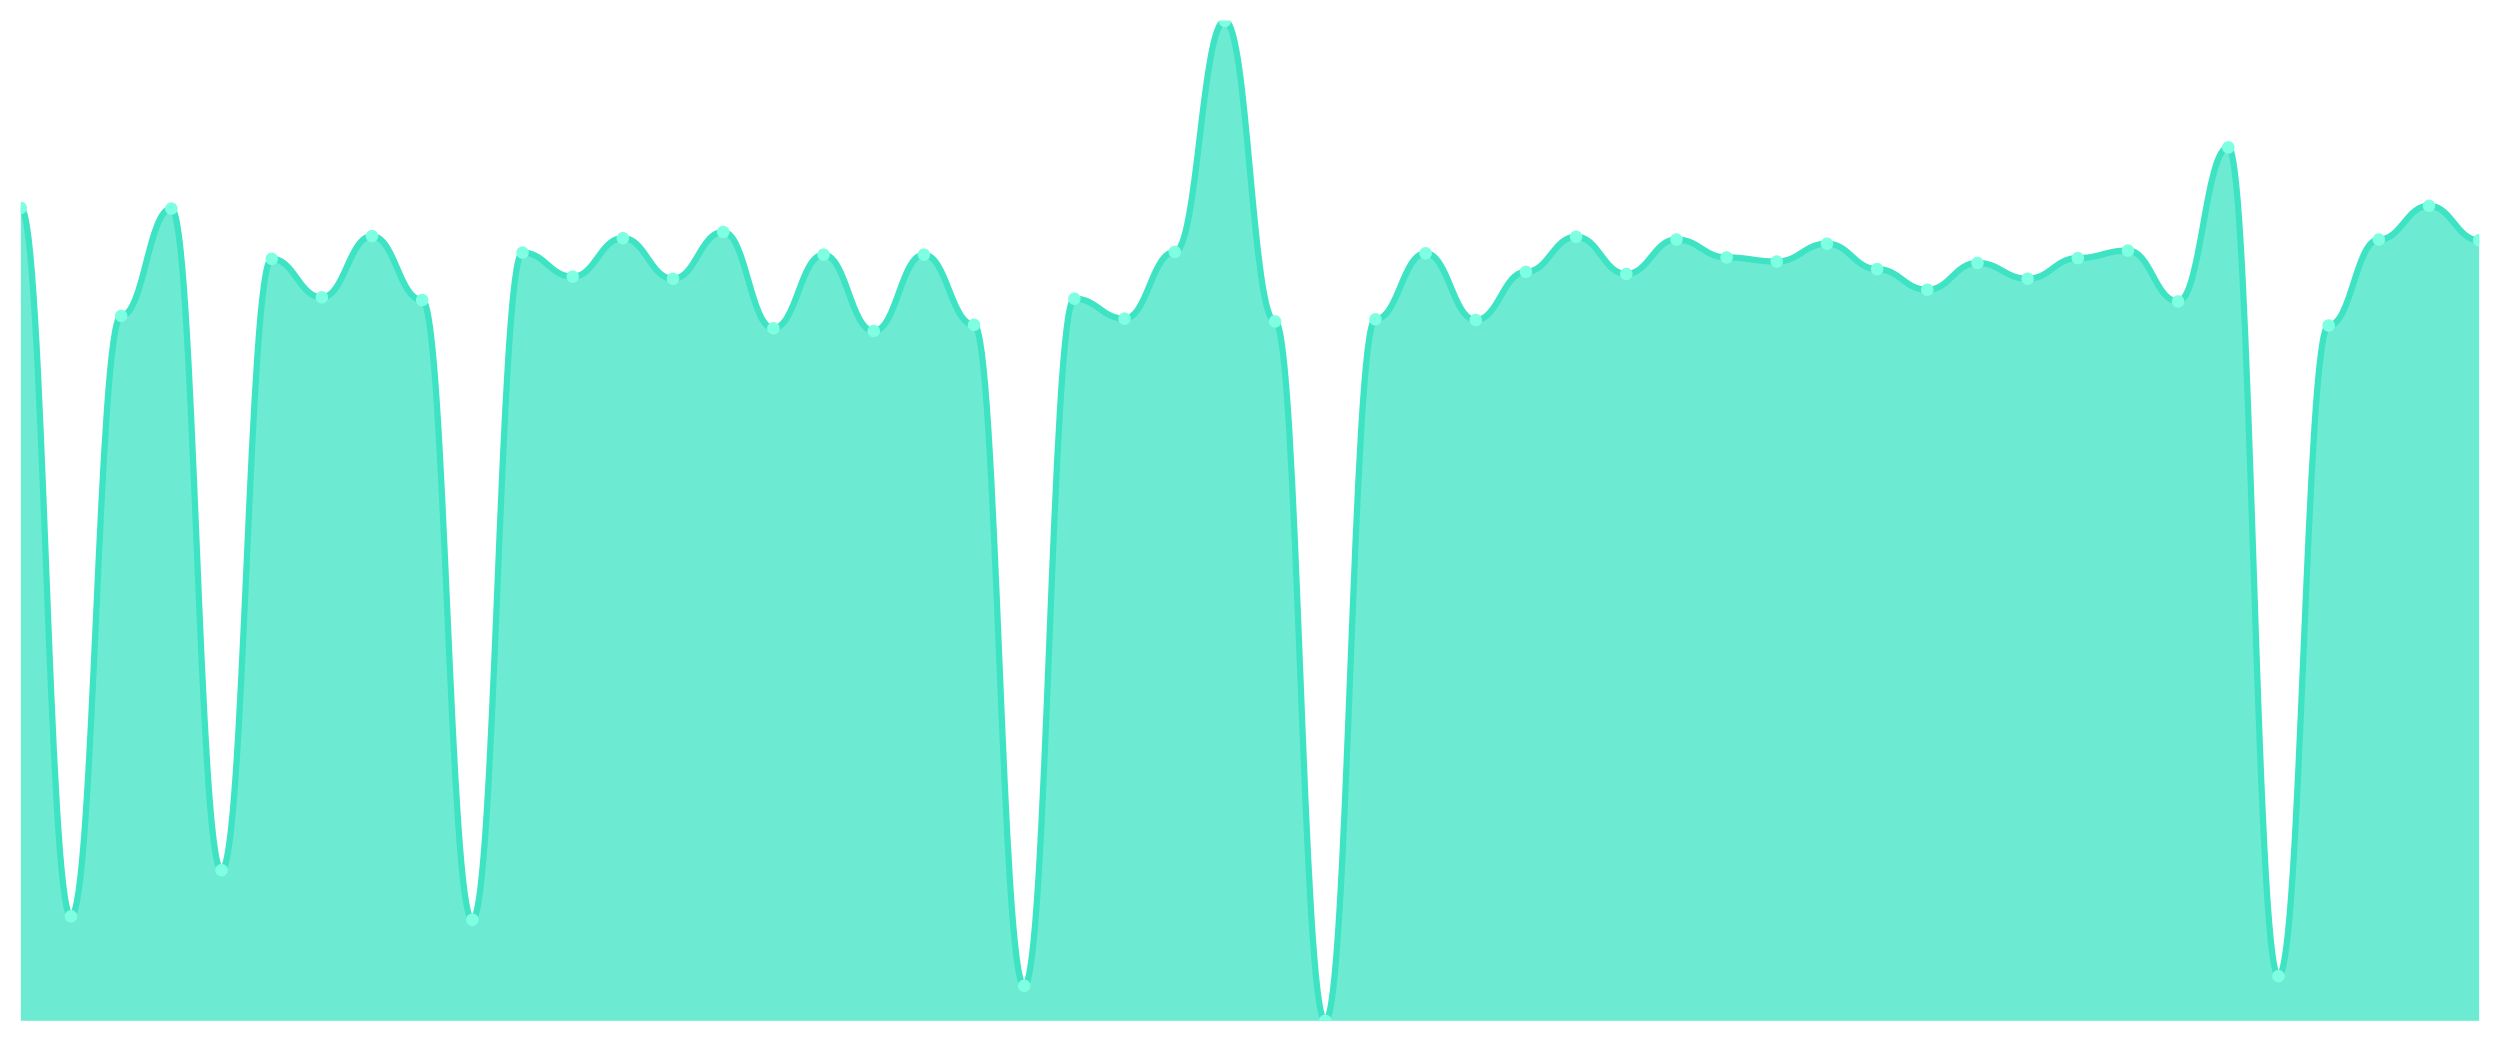
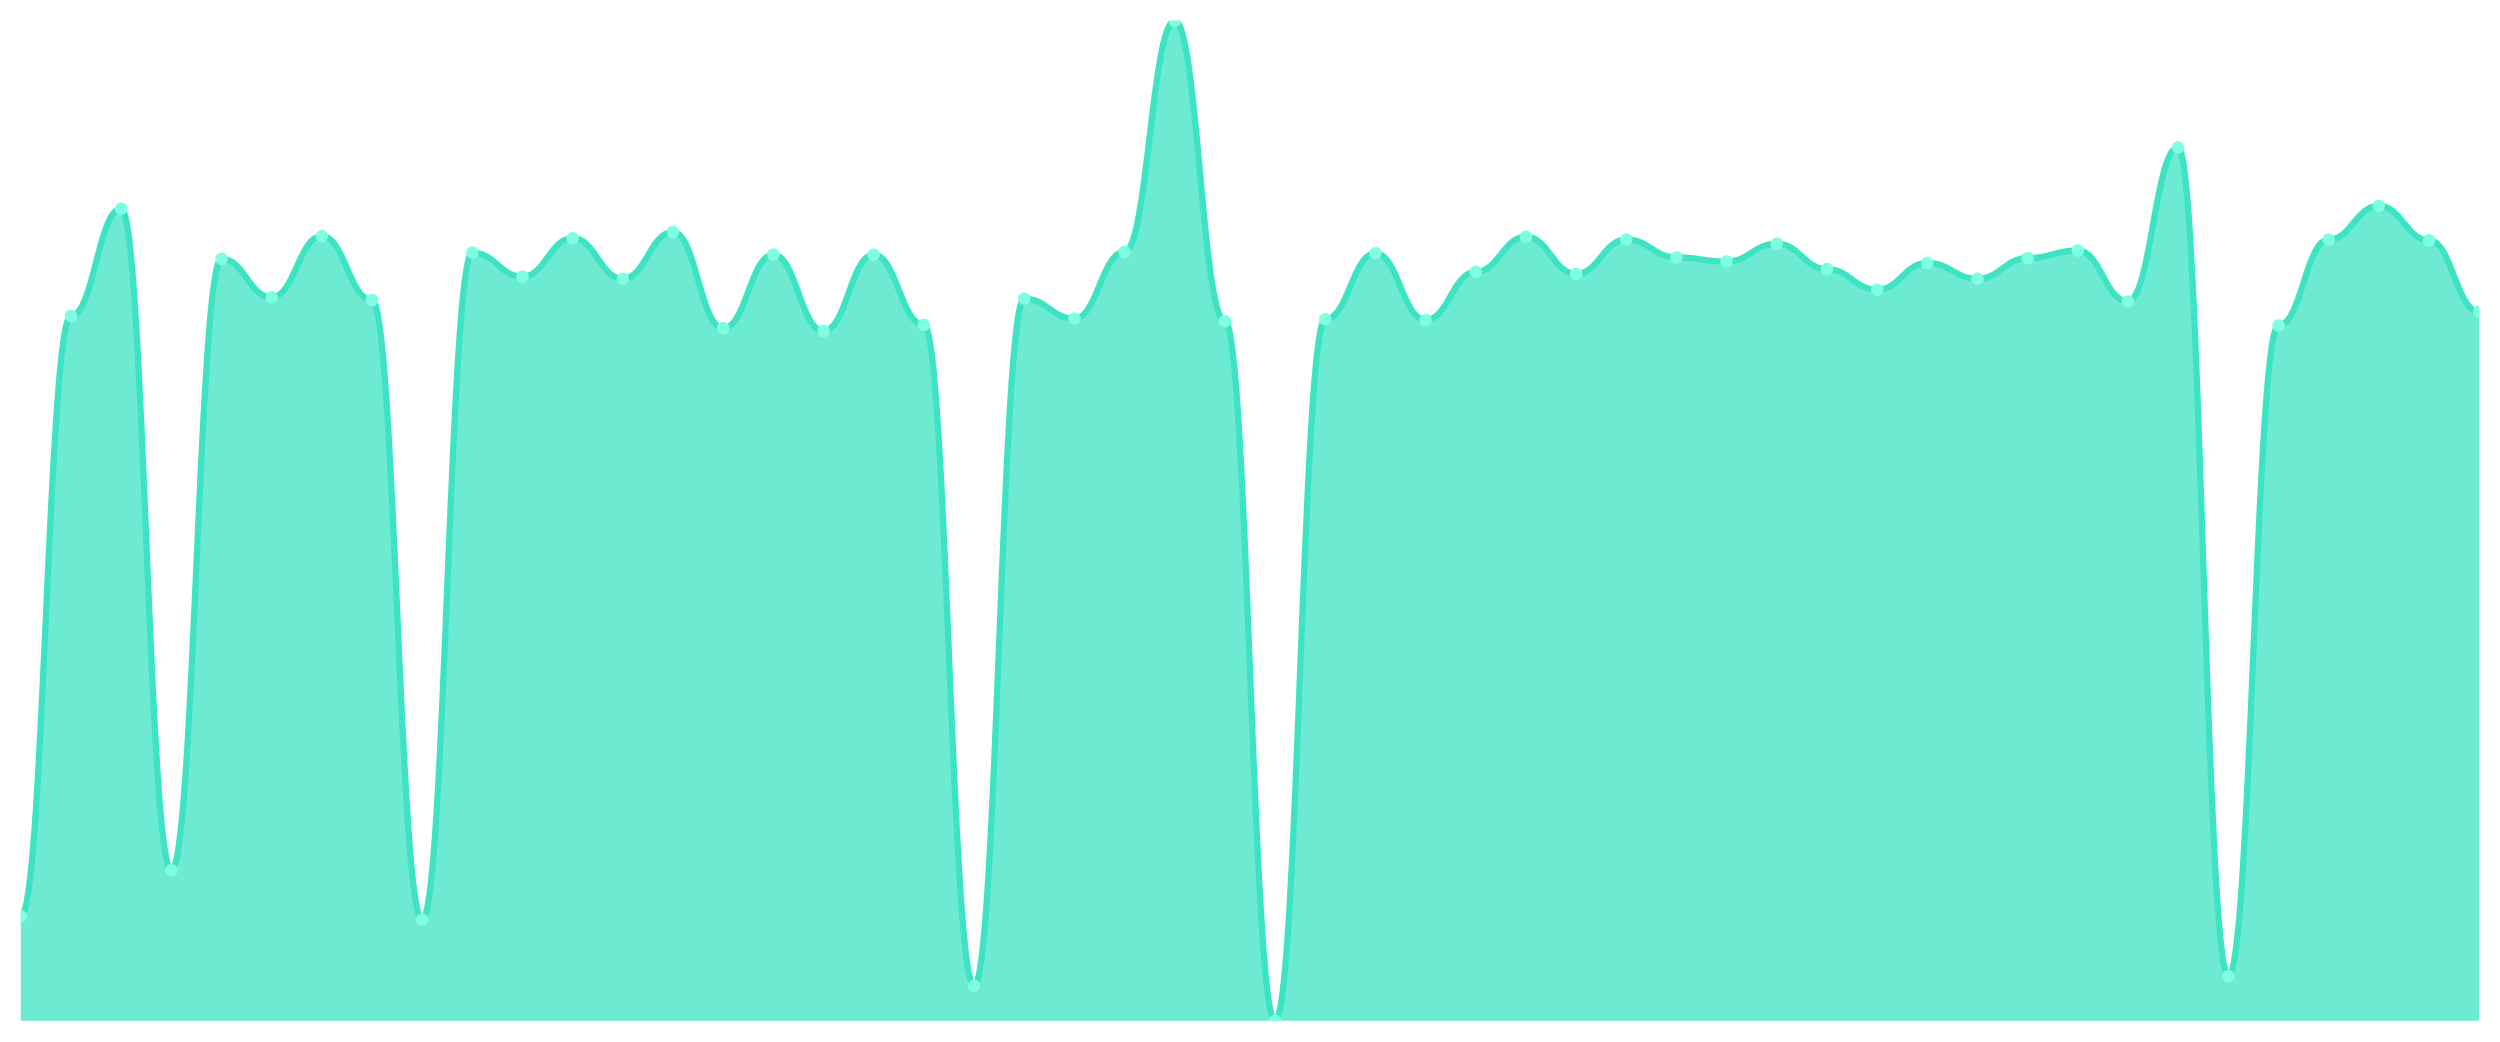
<svg xmlns="http://www.w3.org/2000/svg" viewBox="0 0 1200 500" width="1200" height="500">
  <defs>
    <clipPath id="c">
      <rect x="10" y="10" width="1180" height="480" />
    </clipPath>
  </defs>
  <rect width="1200" height="500" fill="none" />
  <g clip-path="url(#c)">
-     <path d="M 10,490 L 10,99.794 C 20.837,99.794 23.245,439.821 34.082,439.821 C 44.918,439.821 47.327,151.623 58.163,151.623 C 69,151.623 71.408,100.124 82.245,100.124 C 93.082,100.124 95.49,417.703 106.327,417.703 C 117.163,417.703 119.571,124.223 130.408,124.223 C 141.245,124.223 143.653,142.71 154.49,142.71 C 165.327,142.71 167.735,113.329 178.571,113.329 C 189.408,113.329 191.816,144.03 202.653,144.03 C 213.49,144.03 215.898,441.472 226.735,441.472 C 237.571,441.472 239.98,121.252 250.816,121.252 C 261.653,121.252 264.061,132.806 274.898,132.806 C 285.735,132.806 288.143,114.319 298.98,114.319 C 309.816,114.319 312.224,133.796 323.061,133.796 C 333.898,133.796 336.306,111.348 347.143,111.348 C 357.98,111.348 360.388,157.565 371.224,157.565 C 382.061,157.565 384.469,122.242 395.306,122.242 C 406.143,122.242 408.551,158.886 419.388,158.886 C 430.224,158.886 432.633,122.242 443.469,122.242 C 454.306,122.242 456.714,155.915 467.551,155.915 C 478.388,155.915 480.796,473.164 491.633,473.164 C 502.469,473.164 504.878,143.37 515.714,143.37 C 526.551,143.37 528.959,152.944 539.796,152.944 C 550.633,152.944 553.041,120.922 563.878,120.922 C 574.714,120.922 577.122,10 587.959,10 C 598.796,10 601.204,154.264 612.041,154.264 C 622.878,154.264 625.286,490 636.122,490 C 646.959,490 649.367,153.274 660.204,153.274 C 671.041,153.274 673.449,121.582 684.286,121.582 C 695.122,121.582 697.531,153.604 708.367,153.604 C 719.204,153.604 721.612,130.495 732.449,130.495 C 743.286,130.495 745.694,113.659 756.531,113.659 C 767.367,113.659 769.776,131.486 780.612,131.486 C 791.449,131.486 793.857,114.979 804.694,114.979 C 815.531,114.979 817.939,123.563 828.776,123.563 C 839.612,123.563 842.02,125.543 852.857,125.543 C 863.694,125.543 866.102,116.96 876.939,116.96 C 887.776,116.96 890.184,129.175 901.02,129.175 C 911.857,129.175 914.265,139.078 925.102,139.078 C 935.939,139.078 938.347,126.204 949.184,126.204 C 960.02,126.204 962.429,133.796 973.265,133.796 C 984.102,133.796 986.51,123.893 997.347,123.893 C 1008.184,123.893 1010.592,120.261 1021.429,120.261 C 1032.265,120.261 1034.673,144.691 1045.51,144.691 C 1056.347,144.691 1058.755,70.743 1069.592,70.743 C 1080.429,70.743 1082.837,468.542 1093.673,468.542 C 1104.51,468.542 1106.918,156.245 1117.755,156.245 C 1128.592,156.245 1131,114.979 1141.837,114.979 C 1152.673,114.979 1155.082,98.803 1165.918,98.803 C 1176.755,98.803 1179.163,115.309 1190,115.309 L 1190,490 Z" fill="rgba(61,227,195,0.75)" />
-     <path d="M 10,99.794 C 20.837,99.794 23.245,439.821 34.082,439.821 C 44.918,439.821 47.327,151.623 58.163,151.623 C 69,151.623 71.408,100.124 82.245,100.124 C 93.082,100.124 95.49,417.703 106.327,417.703 C 117.163,417.703 119.571,124.223 130.408,124.223 C 141.245,124.223 143.653,142.71 154.49,142.71 C 165.327,142.71 167.735,113.329 178.571,113.329 C 189.408,113.329 191.816,144.03 202.653,144.03 C 213.49,144.03 215.898,441.472 226.735,441.472 C 237.571,441.472 239.98,121.252 250.816,121.252 C 261.653,121.252 264.061,132.806 274.898,132.806 C 285.735,132.806 288.143,114.319 298.98,114.319 C 309.816,114.319 312.224,133.796 323.061,133.796 C 333.898,133.796 336.306,111.348 347.143,111.348 C 357.98,111.348 360.388,157.565 371.224,157.565 C 382.061,157.565 384.469,122.242 395.306,122.242 C 406.143,122.242 408.551,158.886 419.388,158.886 C 430.224,158.886 432.633,122.242 443.469,122.242 C 454.306,122.242 456.714,155.915 467.551,155.915 C 478.388,155.915 480.796,473.164 491.633,473.164 C 502.469,473.164 504.878,143.37 515.714,143.37 C 526.551,143.37 528.959,152.944 539.796,152.944 C 550.633,152.944 553.041,120.922 563.878,120.922 C 574.714,120.922 577.122,10 587.959,10 C 598.796,10 601.204,154.264 612.041,154.264 C 622.878,154.264 625.286,490 636.122,490 C 646.959,490 649.367,153.274 660.204,153.274 C 671.041,153.274 673.449,121.582 684.286,121.582 C 695.122,121.582 697.531,153.604 708.367,153.604 C 719.204,153.604 721.612,130.495 732.449,130.495 C 743.286,130.495 745.694,113.659 756.531,113.659 C 767.367,113.659 769.776,131.486 780.612,131.486 C 791.449,131.486 793.857,114.979 804.694,114.979 C 815.531,114.979 817.939,123.563 828.776,123.563 C 839.612,123.563 842.02,125.543 852.857,125.543 C 863.694,125.543 866.102,116.96 876.939,116.96 C 887.776,116.96 890.184,129.175 901.02,129.175 C 911.857,129.175 914.265,139.078 925.102,139.078 C 935.939,139.078 938.347,126.204 949.184,126.204 C 960.02,126.204 962.429,133.796 973.265,133.796 C 984.102,133.796 986.51,123.893 997.347,123.893 C 1008.184,123.893 1010.592,120.261 1021.429,120.261 C 1032.265,120.261 1034.673,144.691 1045.51,144.691 C 1056.347,144.691 1058.755,70.743 1069.592,70.743 C 1080.429,70.743 1082.837,468.542 1093.673,468.542 C 1104.51,468.542 1106.918,156.245 1117.755,156.245 C 1128.592,156.245 1131,114.979 1141.837,114.979 C 1152.673,114.979 1155.082,98.803 1165.918,98.803 C 1176.755,98.803 1179.163,115.309 1190,115.309" fill="none" stroke="#3de3c3" stroke-width="3" stroke-linecap="round" stroke-linejoin="round" />
-     <circle cx="10" cy="99.794" r="3" fill="#7fffe1" />
-     <circle cx="34.082" cy="439.821" r="3" fill="#7fffe1" />
-     <circle cx="58.163" cy="151.623" r="3" fill="#7fffe1" />
-     <circle cx="82.245" cy="100.124" r="3" fill="#7fffe1" />
-     <circle cx="106.327" cy="417.703" r="3" fill="#7fffe1" />
-     <circle cx="130.408" cy="124.223" r="3" fill="#7fffe1" />
-     <circle cx="154.49" cy="142.71" r="3" fill="#7fffe1" />
-     <circle cx="178.571" cy="113.329" r="3" fill="#7fffe1" />
-     <circle cx="202.653" cy="144.03" r="3" fill="#7fffe1" />
-     <circle cx="226.735" cy="441.472" r="3" fill="#7fffe1" />
-     <circle cx="250.816" cy="121.252" r="3" fill="#7fffe1" />
-     <circle cx="274.898" cy="132.806" r="3" fill="#7fffe1" />
-     <circle cx="298.98" cy="114.319" r="3" fill="#7fffe1" />
-     <circle cx="323.061" cy="133.796" r="3" fill="#7fffe1" />
-     <circle cx="347.143" cy="111.348" r="3" fill="#7fffe1" />
-     <circle cx="371.224" cy="157.565" r="3" fill="#7fffe1" />
-     <circle cx="395.306" cy="122.242" r="3" fill="#7fffe1" />
-     <circle cx="419.388" cy="158.886" r="3" fill="#7fffe1" />
-     <circle cx="443.469" cy="122.242" r="3" fill="#7fffe1" />
-     <circle cx="467.551" cy="155.915" r="3" fill="#7fffe1" />
-     <circle cx="491.633" cy="473.164" r="3" fill="#7fffe1" />
-     <circle cx="515.714" cy="143.37" r="3" fill="#7fffe1" />
-     <circle cx="539.796" cy="152.944" r="3" fill="#7fffe1" />
-     <circle cx="563.878" cy="120.922" r="3" fill="#7fffe1" />
-     <circle cx="587.959" cy="10" r="3" fill="#7fffe1" />
-     <circle cx="612.041" cy="154.264" r="3" fill="#7fffe1" />
-     <circle cx="636.122" cy="490" r="3" fill="#7fffe1" />
-     <circle cx="660.204" cy="153.274" r="3" fill="#7fffe1" />
-     <circle cx="684.286" cy="121.582" r="3" fill="#7fffe1" />
-     <circle cx="708.367" cy="153.604" r="3" fill="#7fffe1" />
-     <circle cx="732.449" cy="130.495" r="3" fill="#7fffe1" />
-     <circle cx="756.531" cy="113.659" r="3" fill="#7fffe1" />
-     <circle cx="780.612" cy="131.486" r="3" fill="#7fffe1" />
-     <circle cx="804.694" cy="114.979" r="3" fill="#7fffe1" />
-     <circle cx="828.776" cy="123.563" r="3" fill="#7fffe1" />
-     <circle cx="852.857" cy="125.543" r="3" fill="#7fffe1" />
-     <circle cx="876.939" cy="116.96" r="3" fill="#7fffe1" />
-     <circle cx="901.02" cy="129.175" r="3" fill="#7fffe1" />
-     <circle cx="925.102" cy="139.078" r="3" fill="#7fffe1" />
-     <circle cx="949.184" cy="126.204" r="3" fill="#7fffe1" />
-     <circle cx="973.265" cy="133.796" r="3" fill="#7fffe1" />
-     <circle cx="997.347" cy="123.893" r="3" fill="#7fffe1" />
-     <circle cx="1021.429" cy="120.261" r="3" fill="#7fffe1" />
-     <circle cx="1045.51" cy="144.691" r="3" fill="#7fffe1" />
-     <circle cx="1069.592" cy="70.743" r="3" fill="#7fffe1" />
-     <circle cx="1093.673" cy="468.542" r="3" fill="#7fffe1" />
-     <circle cx="1117.755" cy="156.245" r="3" fill="#7fffe1" />
-     <circle cx="1141.837" cy="114.979" r="3" fill="#7fffe1" />
-     <circle cx="1165.918" cy="98.803" r="3" fill="#7fffe1" />
-     <circle cx="1190" cy="115.309" r="3" fill="#7fffe1" />
+     <path d="M 10,490 L 10,439.821 C 20.837,439.821 23.245,151.623 34.082,151.623 C 44.918,151.623 47.327,100.124 58.163,100.124 C 69,100.124 71.408,417.703 82.245,417.703 C 93.082,417.703 95.49,124.223 106.327,124.223 C 117.163,124.223 119.571,142.71 130.408,142.71 C 141.245,142.71 143.653,113.329 154.49,113.329 C 165.327,113.329 167.735,144.03 178.571,144.03 C 189.408,144.03 191.816,441.472 202.653,441.472 C 213.49,441.472 215.898,121.252 226.735,121.252 C 237.571,121.252 239.98,132.806 250.816,132.806 C 261.653,132.806 264.061,114.319 274.898,114.319 C 285.735,114.319 288.143,133.796 298.98,133.796 C 309.816,133.796 312.224,111.348 323.061,111.348 C 333.898,111.348 336.306,157.565 347.143,157.565 C 357.98,157.565 360.388,122.242 371.224,122.242 C 382.061,122.242 384.469,158.886 395.306,158.886 C 406.143,158.886 408.551,122.242 419.388,122.242 C 430.224,122.242 432.633,155.915 443.469,155.915 C 454.306,155.915 456.714,473.164 467.551,473.164 C 478.388,473.164 480.796,143.37 491.633,143.37 C 502.469,143.37 504.878,152.944 515.714,152.944 C 526.551,152.944 528.959,120.922 539.796,120.922 C 550.633,120.922 553.041,10 563.878,10 C 574.714,10 577.122,154.264 587.959,154.264 C 598.796,154.264 601.204,490 612.041,490 C 622.878,490 625.286,153.274 636.122,153.274 C 646.959,153.274 649.367,121.582 660.204,121.582 C 671.041,121.582 673.449,153.604 684.286,153.604 C 695.122,153.604 697.531,130.495 708.367,130.495 C 719.204,130.495 721.612,113.659 732.449,113.659 C 743.286,113.659 745.694,131.486 756.531,131.486 C 767.367,131.486 769.776,114.979 780.612,114.979 C 791.449,114.979 793.857,123.563 804.694,123.563 C 815.531,123.563 817.939,125.543 828.776,125.543 C 839.612,125.543 842.02,116.96 852.857,116.96 C 863.694,116.96 866.102,129.175 876.939,129.175 C 887.776,129.175 890.184,139.078 901.02,139.078 C 911.857,139.078 914.265,126.204 925.102,126.204 C 935.939,126.204 938.347,133.796 949.184,133.796 C 960.02,133.796 962.429,123.893 973.265,123.893 C 984.102,123.893 986.51,120.261 997.347,120.261 C 1008.184,120.261 1010.592,144.691 1021.429,144.691 C 1032.265,144.691 1034.673,70.743 1045.51,70.743 C 1056.347,70.743 1058.755,468.542 1069.592,468.542 C 1080.429,468.542 1082.837,156.245 1093.673,156.245 C 1104.51,156.245 1106.918,114.979 1117.755,114.979 C 1128.592,114.979 1131,98.803 1141.837,98.803 C 1152.673,98.803 1155.082,115.309 1165.918,115.309 C 1176.755,115.309 1179.163,149.642 1190,149.642 L 1190,490 Z" fill="rgba(61,227,195,0.75)" />
+     <path d="M 10,439.821 C 20.837,439.821 23.245,151.623 34.082,151.623 C 44.918,151.623 47.327,100.124 58.163,100.124 C 69,100.124 71.408,417.703 82.245,417.703 C 93.082,417.703 95.49,124.223 106.327,124.223 C 117.163,124.223 119.571,142.71 130.408,142.71 C 141.245,142.71 143.653,113.329 154.49,113.329 C 165.327,113.329 167.735,144.03 178.571,144.03 C 189.408,144.03 191.816,441.472 202.653,441.472 C 213.49,441.472 215.898,121.252 226.735,121.252 C 237.571,121.252 239.98,132.806 250.816,132.806 C 261.653,132.806 264.061,114.319 274.898,114.319 C 285.735,114.319 288.143,133.796 298.98,133.796 C 309.816,133.796 312.224,111.348 323.061,111.348 C 333.898,111.348 336.306,157.565 347.143,157.565 C 357.98,157.565 360.388,122.242 371.224,122.242 C 382.061,122.242 384.469,158.886 395.306,158.886 C 406.143,158.886 408.551,122.242 419.388,122.242 C 430.224,122.242 432.633,155.915 443.469,155.915 C 454.306,155.915 456.714,473.164 467.551,473.164 C 478.388,473.164 480.796,143.37 491.633,143.37 C 502.469,143.37 504.878,152.944 515.714,152.944 C 526.551,152.944 528.959,120.922 539.796,120.922 C 550.633,120.922 553.041,10 563.878,10 C 574.714,10 577.122,154.264 587.959,154.264 C 598.796,154.264 601.204,490 612.041,490 C 622.878,490 625.286,153.274 636.122,153.274 C 646.959,153.274 649.367,121.582 660.204,121.582 C 671.041,121.582 673.449,153.604 684.286,153.604 C 695.122,153.604 697.531,130.495 708.367,130.495 C 719.204,130.495 721.612,113.659 732.449,113.659 C 743.286,113.659 745.694,131.486 756.531,131.486 C 767.367,131.486 769.776,114.979 780.612,114.979 C 791.449,114.979 793.857,123.563 804.694,123.563 C 815.531,123.563 817.939,125.543 828.776,125.543 C 839.612,125.543 842.02,116.96 852.857,116.96 C 863.694,116.96 866.102,129.175 876.939,129.175 C 887.776,129.175 890.184,139.078 901.02,139.078 C 911.857,139.078 914.265,126.204 925.102,126.204 C 935.939,126.204 938.347,133.796 949.184,133.796 C 960.02,133.796 962.429,123.893 973.265,123.893 C 984.102,123.893 986.51,120.261 997.347,120.261 C 1008.184,120.261 1010.592,144.691 1021.429,144.691 C 1032.265,144.691 1034.673,70.743 1045.51,70.743 C 1056.347,70.743 1058.755,468.542 1069.592,468.542 C 1080.429,468.542 1082.837,156.245 1093.673,156.245 C 1104.51,156.245 1106.918,114.979 1117.755,114.979 C 1128.592,114.979 1131,98.803 1141.837,98.803 C 1152.673,98.803 1155.082,115.309 1165.918,115.309 C 1176.755,115.309 1179.163,149.642 1190,149.642" fill="none" stroke="#3de3c3" stroke-width="3" stroke-linecap="round" stroke-linejoin="round" />
+     <circle cx="10" cy="439.821" r="3" fill="#7fffe1" />
+     <circle cx="34.082" cy="151.623" r="3" fill="#7fffe1" />
+     <circle cx="58.163" cy="100.124" r="3" fill="#7fffe1" />
+     <circle cx="82.245" cy="417.703" r="3" fill="#7fffe1" />
+     <circle cx="106.327" cy="124.223" r="3" fill="#7fffe1" />
+     <circle cx="130.408" cy="142.71" r="3" fill="#7fffe1" />
+     <circle cx="154.49" cy="113.329" r="3" fill="#7fffe1" />
+     <circle cx="178.571" cy="144.03" r="3" fill="#7fffe1" />
+     <circle cx="202.653" cy="441.472" r="3" fill="#7fffe1" />
+     <circle cx="226.735" cy="121.252" r="3" fill="#7fffe1" />
+     <circle cx="250.816" cy="132.806" r="3" fill="#7fffe1" />
+     <circle cx="274.898" cy="114.319" r="3" fill="#7fffe1" />
+     <circle cx="298.98" cy="133.796" r="3" fill="#7fffe1" />
+     <circle cx="323.061" cy="111.348" r="3" fill="#7fffe1" />
+     <circle cx="347.143" cy="157.565" r="3" fill="#7fffe1" />
+     <circle cx="371.224" cy="122.242" r="3" fill="#7fffe1" />
+     <circle cx="395.306" cy="158.886" r="3" fill="#7fffe1" />
+     <circle cx="419.388" cy="122.242" r="3" fill="#7fffe1" />
+     <circle cx="443.469" cy="155.915" r="3" fill="#7fffe1" />
+     <circle cx="467.551" cy="473.164" r="3" fill="#7fffe1" />
+     <circle cx="491.633" cy="143.37" r="3" fill="#7fffe1" />
+     <circle cx="515.714" cy="152.944" r="3" fill="#7fffe1" />
+     <circle cx="539.796" cy="120.922" r="3" fill="#7fffe1" />
+     <circle cx="563.878" cy="10" r="3" fill="#7fffe1" />
+     <circle cx="587.959" cy="154.264" r="3" fill="#7fffe1" />
+     <circle cx="612.041" cy="490" r="3" fill="#7fffe1" />
+     <circle cx="636.122" cy="153.274" r="3" fill="#7fffe1" />
+     <circle cx="660.204" cy="121.582" r="3" fill="#7fffe1" />
+     <circle cx="684.286" cy="153.604" r="3" fill="#7fffe1" />
+     <circle cx="708.367" cy="130.495" r="3" fill="#7fffe1" />
+     <circle cx="732.449" cy="113.659" r="3" fill="#7fffe1" />
+     <circle cx="756.531" cy="131.486" r="3" fill="#7fffe1" />
+     <circle cx="780.612" cy="114.979" r="3" fill="#7fffe1" />
+     <circle cx="804.694" cy="123.563" r="3" fill="#7fffe1" />
+     <circle cx="828.776" cy="125.543" r="3" fill="#7fffe1" />
+     <circle cx="852.857" cy="116.96" r="3" fill="#7fffe1" />
+     <circle cx="876.939" cy="129.175" r="3" fill="#7fffe1" />
+     <circle cx="901.02" cy="139.078" r="3" fill="#7fffe1" />
+     <circle cx="925.102" cy="126.204" r="3" fill="#7fffe1" />
+     <circle cx="949.184" cy="133.796" r="3" fill="#7fffe1" />
+     <circle cx="973.265" cy="123.893" r="3" fill="#7fffe1" />
+     <circle cx="997.347" cy="120.261" r="3" fill="#7fffe1" />
+     <circle cx="1021.429" cy="144.691" r="3" fill="#7fffe1" />
+     <circle cx="1045.51" cy="70.743" r="3" fill="#7fffe1" />
+     <circle cx="1069.592" cy="468.542" r="3" fill="#7fffe1" />
+     <circle cx="1093.673" cy="156.245" r="3" fill="#7fffe1" />
+     <circle cx="1117.755" cy="114.979" r="3" fill="#7fffe1" />
+     <circle cx="1141.837" cy="98.803" r="3" fill="#7fffe1" />
+     <circle cx="1165.918" cy="115.309" r="3" fill="#7fffe1" />
+     <circle cx="1190" cy="149.642" r="3" fill="#7fffe1" />
  </g>
</svg>
